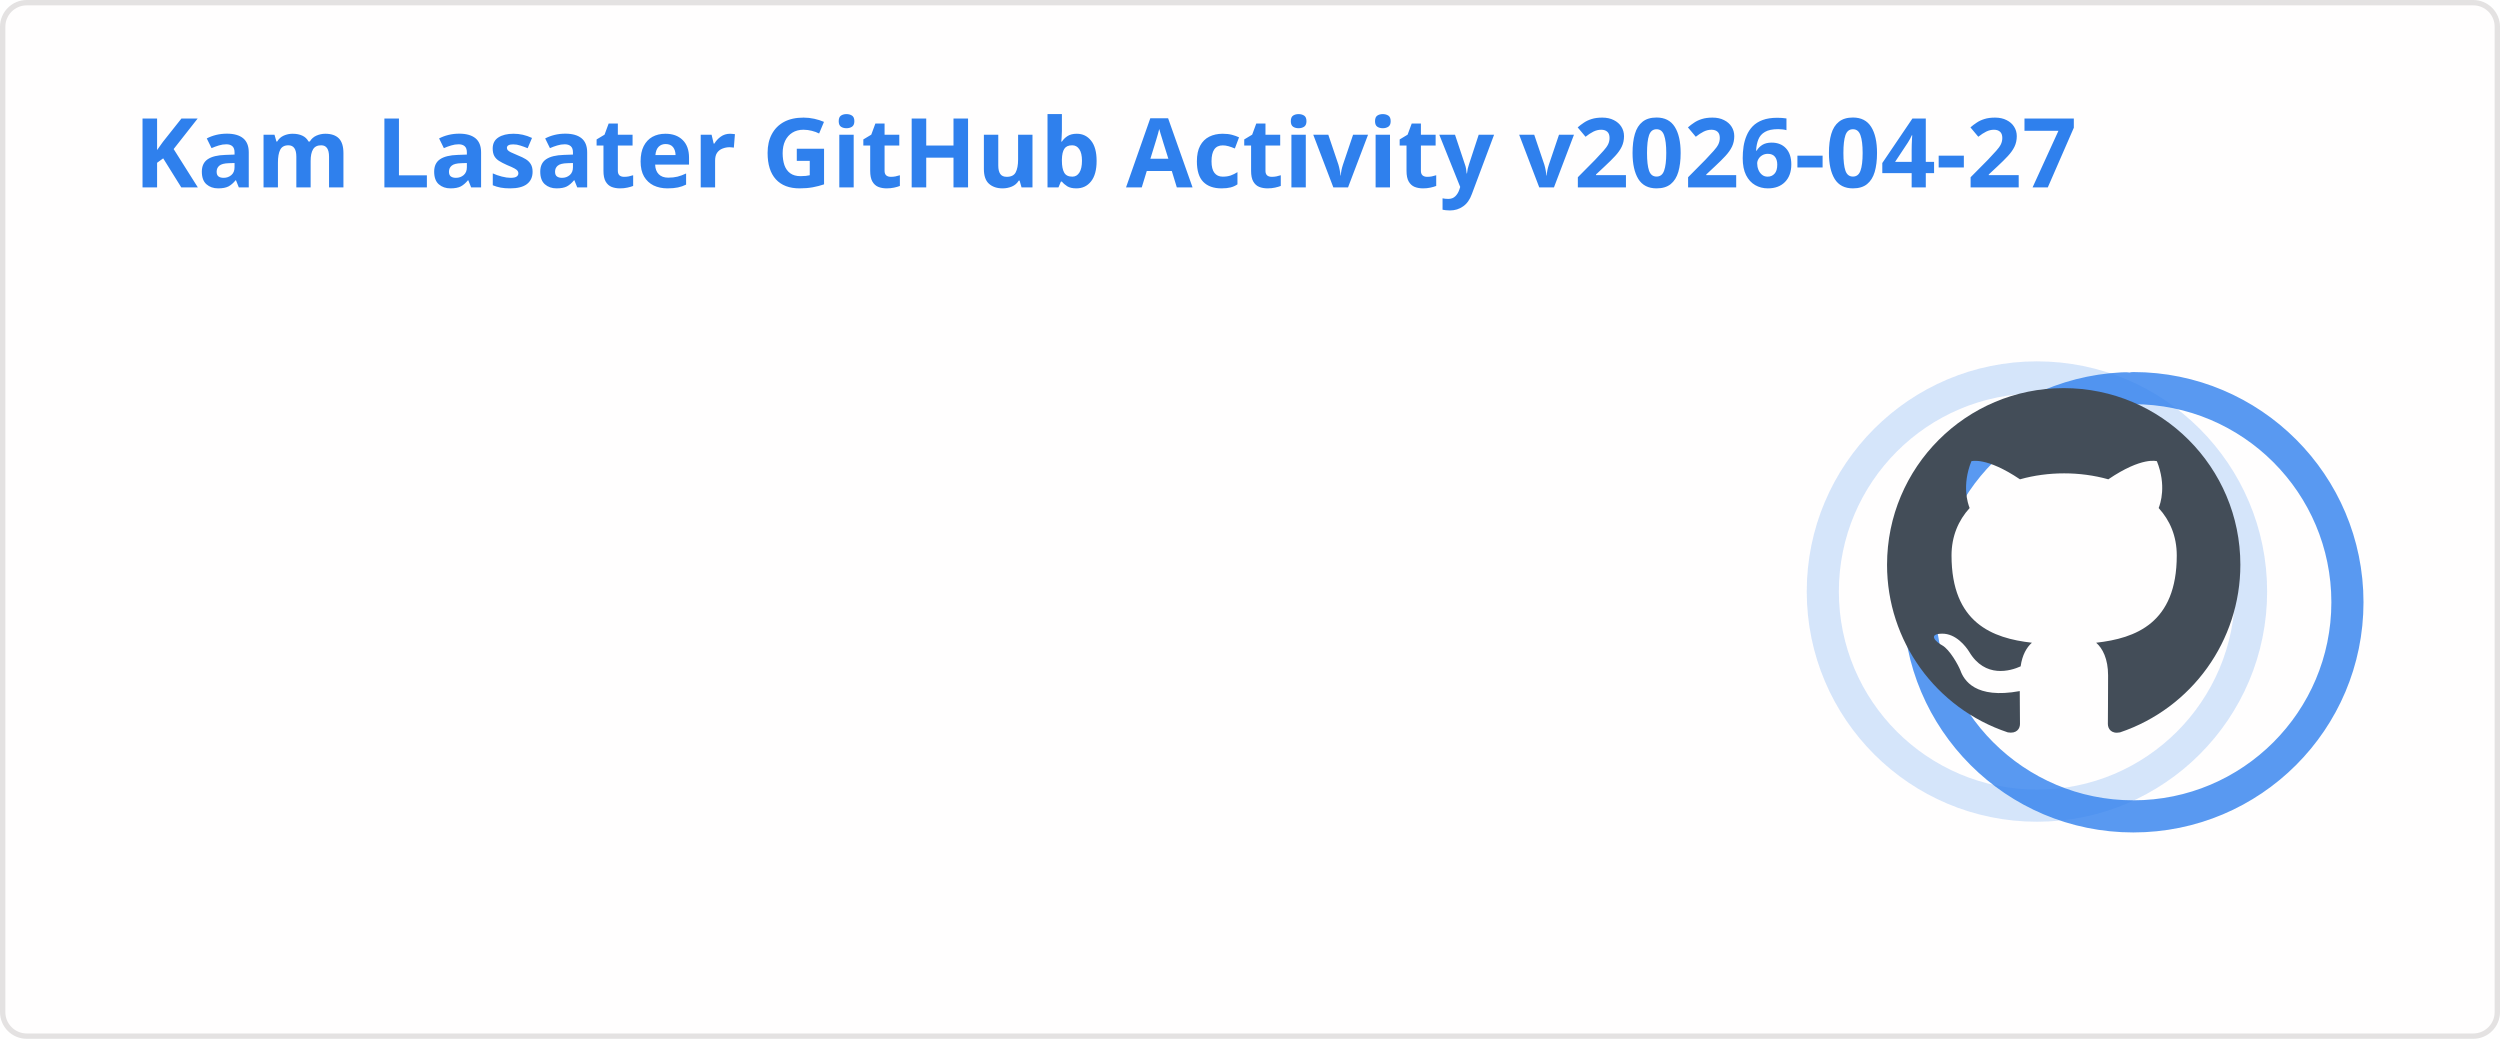
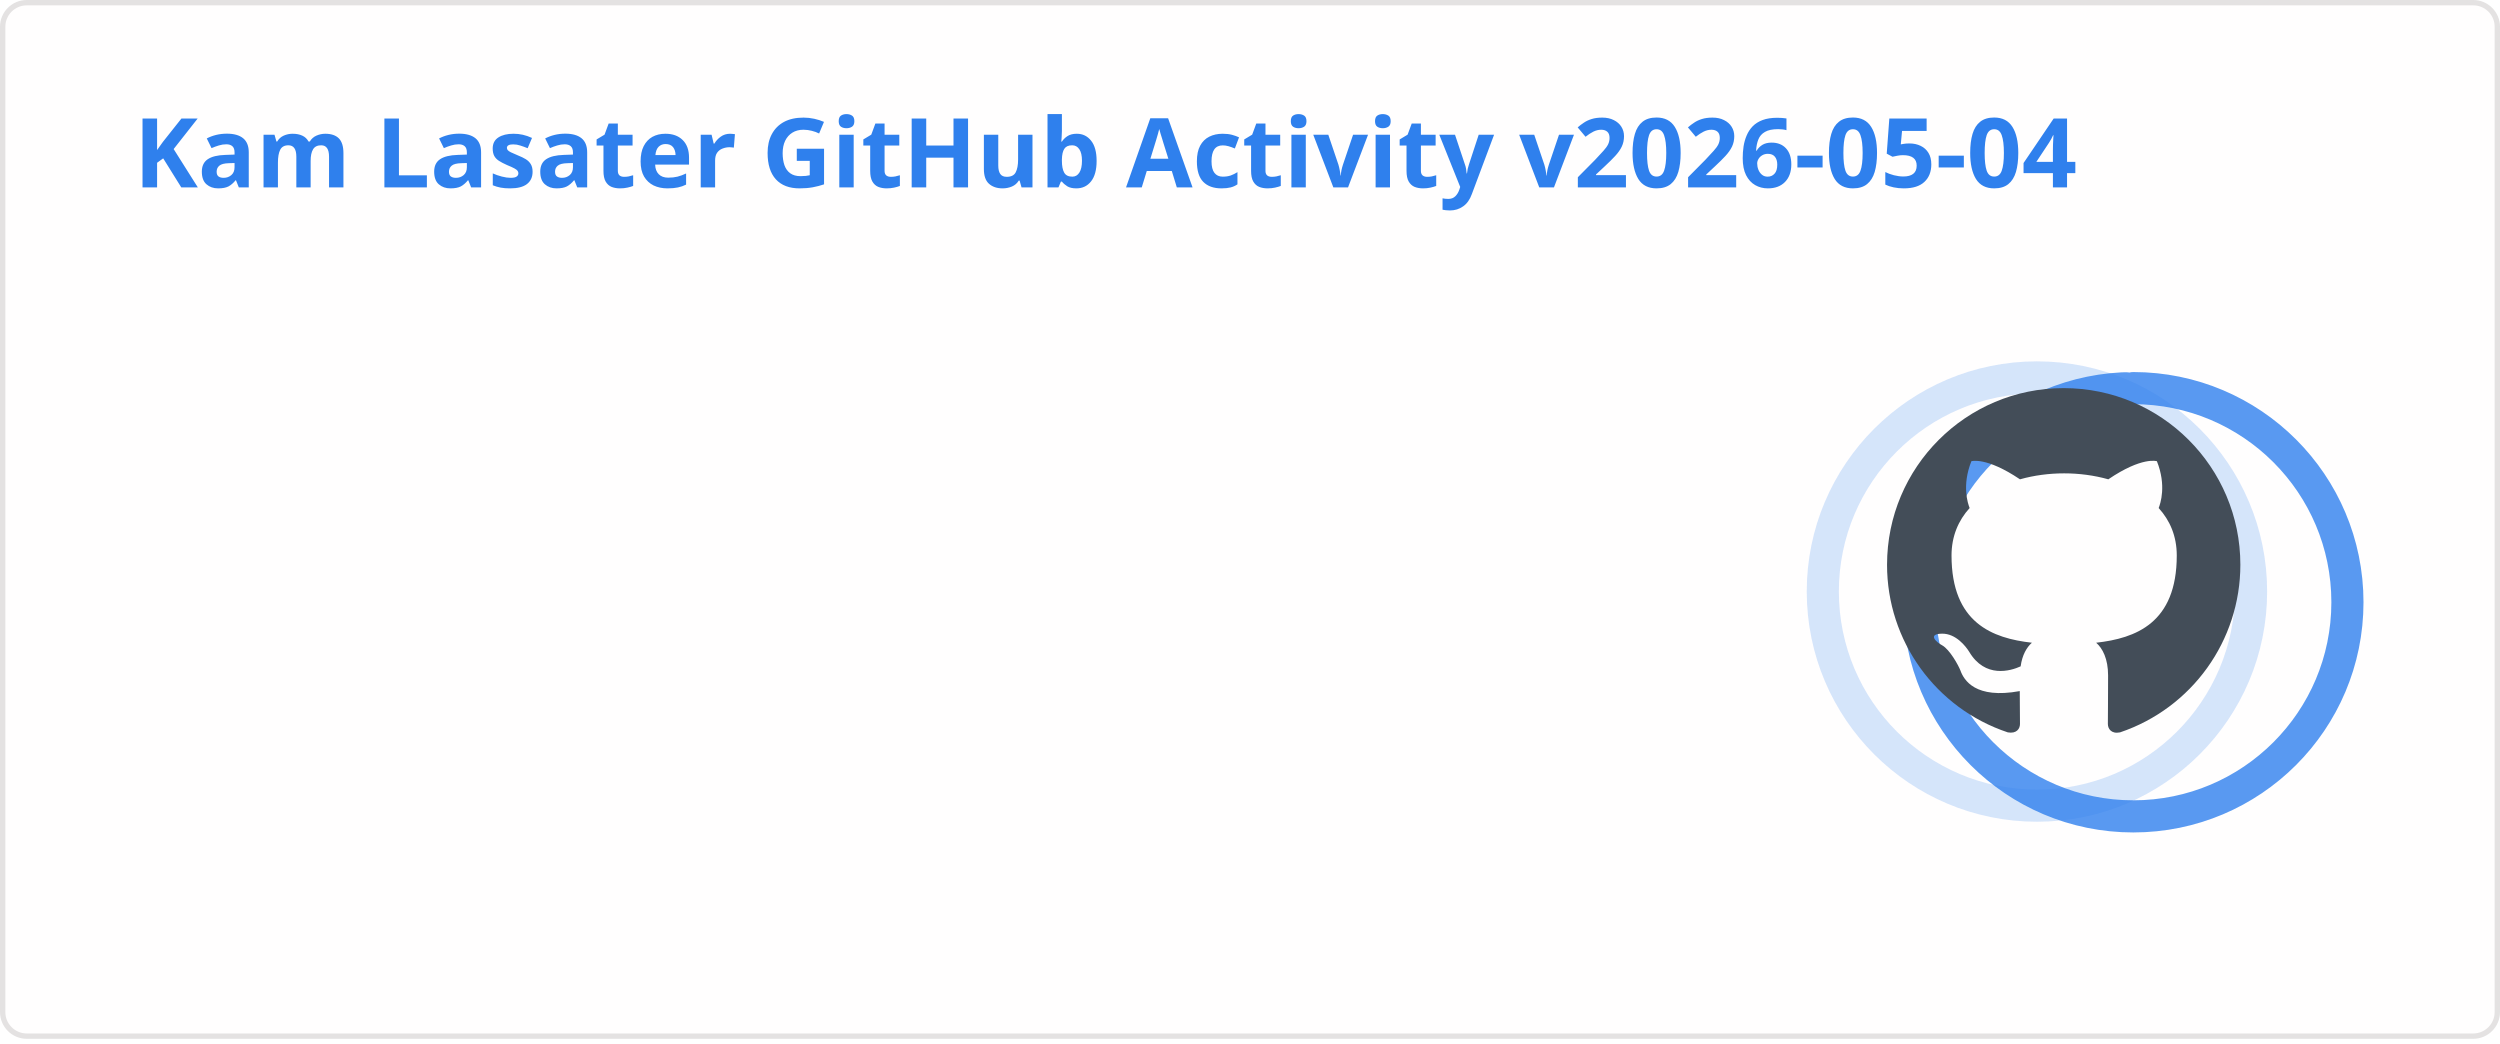
<svg xmlns="http://www.w3.org/2000/svg" width="467" height="195" viewBox="0 0 467 195" fill="none" role="img" aria-labelledby="descId">
  <style>
          .header {
            font: 600 18px 'Segoe UI', Ubuntu, Sans-Serif;
            fill: #2f80ed;
            animation: fadeInAnimation 0.8s ease-in-out forwards;
          }
          @supports(-moz-appearance: auto) {
            /* Selector detects Firefox */
            .header { font-size: 15.5px; }
          }
          
    .stat {
      font: 600 14px 'Segoe UI', Ubuntu, "Helvetica Neue", Sans-Serif; fill: #434d58;
    }
    @supports(-moz-appearance: auto) {
      /* Selector detects Firefox */
      .stat { font-size:12px; }
    }
    .stagger {
      opacity: 0;
      animation: fadeInAnimation 0.3s ease-in-out forwards;
    }
    .rank-text {
      font: 800 24px 'Segoe UI', Ubuntu, Sans-Serif; fill: #434d58;
      animation: scaleInAnimation 0.3s ease-in-out forwards;
    }
    .rank-percentile-header {
      font-size: 14px;
    }
    .rank-percentile-text {
      font-size: 16px;
    }
    
    .not_bold { font-weight: 400 }
    .bold { font-weight: 700 }
    .icon {
      fill: #4c71f2;
      display: block;
    }

    .rank-circle-rim {
      stroke: #2f80ed;
      fill: none;
      stroke-width: 6;
      opacity: 0.2;
    }
    .rank-circle {
      stroke: #2f80ed;
      stroke-dasharray: 250;
      fill: none;
      stroke-width: 6;
      stroke-linecap: round;
      opacity: 0.8;
      transform-origin: -10px 8px;
      transform: rotate(-90deg);
      animation: rankAnimation 1s forwards ease-in-out;
    }
    
    @keyframes rankAnimation {
      from {
        stroke-dashoffset: 251.327;
      }
      to {
-         stroke-dashoffset: 74.97;
+         stroke-dashoffset: 74.973;
      }
    }
  
  

          
      /* Animations */
      @keyframes scaleInAnimation {
        from {
          transform: translate(-5px, 5px) scale(0);
        }
        to {
          transform: translate(-5px, 5px) scale(1);
        }
      }
      @keyframes fadeInAnimation {
        from {
          opacity: 0;
        }
        to {
          opacity: 1;
        }
      }
    
          * { animation-duration: 0s !important; animation-delay: 0s !important; }
        </style>
  <rect data-testid="card-bg" x="0.5" y="0.5" rx="4.5" height="99%" stroke="#e4e2e2" width="466" fill="#fffefe" stroke-opacity="1" />
  <g data-testid="card-title" transform="translate(25, 35)">
    <g transform="translate(0, 0)">
-       <text x="0" y="0" class="header" data-testid="header">Kam Lasater GitHub Activity v2026-04-27</text>
+       <text x="0" y="0" class="header" data-testid="header">Kam Lasater GitHub Activity v2026-05-04</text>
    </g>
  </g>
  <g data-testid="main-card-body" transform="translate(0, 55)">
    <g data-testid="rank-circle" transform="translate(390.5, 47.5)">
      <circle class="rank-circle-rim" cx="-10" cy="8" r="40" />
      <circle class="rank-circle" cx="-10" cy="8" r="40" />
      <g class="rank-text">
        <svg x="-38" y="-30" height="66" width="66" aria-hidden="true" viewBox="0 0 16 16" version="1.1" data-view-component="true" data-testid="github-rank-icon">
          <path d="M8 0c4.42 0 8 3.58 8 8a8.013 8.013 0 0 1-5.45 7.59c-.4.08-.55-.17-.55-.38 0-.27.01-1.13.01-2.2 0-.75-.25-1.23-.54-1.48 1.78-.2 3.65-.88 3.65-3.95 0-.88-.31-1.59-.82-2.15.08-.2.36-1.02-.08-2.12 0 0-.67-.22-2.2.82-.64-.18-1.32-.27-2-.27-.68 0-1.36.09-2 .27-1.53-1.03-2.2-.82-2.2-.82-.44 1.1-.16 1.92-.08 2.12-.51.56-.82 1.28-.82 2.15 0 3.06 1.86 3.75 3.64 3.95-.23.2-.44.55-.51 1.07-.46.21-1.61.55-2.33-.66-.15-.24-.6-.83-1.23-.82-.67.01-.27.38.01.53.34.19.73.9.82 1.13.16.45.68 1.31 2.69.94 0 .67.01 1.3.01 1.49 0 .21-.15.45-.55.38A7.995 7.995 0 0 1 0 8c0-4.42 3.58-8 8-8Z" />
        </svg>
      </g>
    </g>
    <svg x="0" y="0">
      <g transform="translate(0, 0)">
        <g class="stagger" style="animation-delay: 450ms" transform="translate(25, 0)">
          <svg data-testid="icon" class="icon" viewBox="0 0 16 16" version="1.1" width="16" height="16">
            <path fill-rule="evenodd" d="M8 .25a.75.75 0 01.673.418l1.882 3.815 4.21.612a.75.75 0 01.416 1.279l-3.046 2.97.719 4.192a.75.75 0 01-1.088.791L8 12.347l-3.766 1.98a.75.75 0 01-1.088-.79l.72-4.194L.818 6.374a.75.75 0 01.416-1.28l4.21-.611L7.327.668A.75.75 0 018 .25zm0 2.445L6.615 5.5a.75.75 0 01-.564.41l-3.097.45 2.24 2.184a.75.75 0 01.216.664l-.528 3.084 2.769-1.456a.75.75 0 01.698 0l2.77 1.456-.53-3.084a.75.75 0 01.216-.664l2.24-2.183-3.096-.45a.75.75 0 01-.564-.41L8 2.694v.001z" />
          </svg>
          <text class="stat  bold" x="25" y="12.5">Total Stars Earned:</text>
          <text class="stat  bold" x="219.01" y="12.5" data-testid="stars">19</text>
        </g>
      </g>
      <g transform="translate(0, 25)">
        <g class="stagger" style="animation-delay: 600ms" transform="translate(25, 0)">
          <svg data-testid="icon" class="icon" viewBox="0 0 16 16" version="1.1" width="16" height="16">
            <path fill-rule="evenodd" d="M1.643 3.143L.427 1.927A.25.25 0 000 2.104V5.75c0 .138.112.25.25.25h3.646a.25.25 0 00.177-.427L2.715 4.215a6.5 6.5 0 11-1.18 4.458.75.75 0 10-1.493.154 8.001 8.001 0 101.6-5.684zM7.75 4a.75.75 0 01.75.75v2.992l2.028.812a.75.75 0 01-.557 1.392l-2.5-1A.75.75 0 017 8.25v-3.5A.75.75 0 017.75 4z" />
          </svg>
          <text class="stat  bold" x="25" y="12.5">Total Commits (last year):</text>
          <text class="stat  bold" x="219.01" y="12.5" data-testid="commits">1.8k</text>
        </g>
      </g>
      <g transform="translate(0, 50)">
        <g class="stagger" style="animation-delay: 750ms" transform="translate(25, 0)">
          <svg data-testid="icon" class="icon" viewBox="0 0 16 16" version="1.1" width="16" height="16">
            <path fill-rule="evenodd" d="M7.177 3.073L9.573.677A.25.25 0 0110 .854v4.792a.25.25 0 01-.427.177L7.177 3.427a.25.25 0 010-.354zM3.75 2.5a.75.75 0 100 1.5.75.75 0 000-1.5zm-2.25.75a2.25 2.25 0 113 2.122v5.256a2.251 2.251 0 11-1.5 0V5.372A2.25 2.25 0 011.5 3.25zM11 2.5h-1V4h1a1 1 0 011 1v5.628a2.251 2.251 0 101.5 0V5A2.5 2.5 0 0011 2.5zm1 10.25a.75.75 0 111.5 0 .75.75 0 01-1.5 0zM3.75 12a.75.75 0 100 1.5.75.75 0 000-1.5z" />
          </svg>
          <text class="stat  bold" x="25" y="12.5">Total PRs:</text>
          <text class="stat  bold" x="219.01" y="12.5" data-testid="prs">502</text>
        </g>
      </g>
      <g transform="translate(0, 75)">
        <g class="stagger" style="animation-delay: 900ms" transform="translate(25, 0)">
          <svg data-testid="icon" class="icon" viewBox="0 0 16 16" version="1.1" width="16" height="16">
            <path fill-rule="evenodd" d="M8 1.5a6.5 6.5 0 100 13 6.5 6.5 0 000-13zM0 8a8 8 0 1116 0A8 8 0 010 8zm9 3a1 1 0 11-2 0 1 1 0 012 0zm-.25-6.25a.75.75 0 00-1.5 0v3.5a.75.75 0 001.5 0v-3.5z" />
          </svg>
          <text class="stat  bold" x="25" y="12.5">Total Issues:</text>
          <text class="stat  bold" x="219.01" y="12.5" data-testid="issues">71</text>
        </g>
      </g>
      <g transform="translate(0, 100)">
        <g class="stagger" style="animation-delay: 1050ms" transform="translate(25, 0)">
          <svg data-testid="icon" class="icon" viewBox="0 0 16 16" version="1.1" width="16" height="16">
            <path fill-rule="evenodd" d="M2 2.5A2.5 2.5 0 014.5 0h8.75a.75.75 0 01.75.75v12.5a.75.75 0 01-.75.75h-2.5a.75.75 0 110-1.5h1.75v-2h-8a1 1 0 00-.714 1.7.75.75 0 01-1.072 1.05A2.495 2.495 0 012 11.5v-9zm10.5-1V9h-8c-.356 0-.694.074-1 .208V2.5a1 1 0 011-1h8zM5 12.25v3.25a.25.25 0 00.4.2l1.45-1.087a.25.25 0 01.3 0L8.6 15.7a.25.25 0 00.4-.2v-3.25a.25.25 0 00-.25-.25h-3.5a.25.25 0 00-.25.25z" />
          </svg>
          <text class="stat  bold" x="25" y="12.5">Contributed to (last year):</text>
          <text class="stat  bold" x="219.01" y="12.5" data-testid="contribs">16</text>
        </g>
      </g>
    </svg>
  </g>
</svg>
